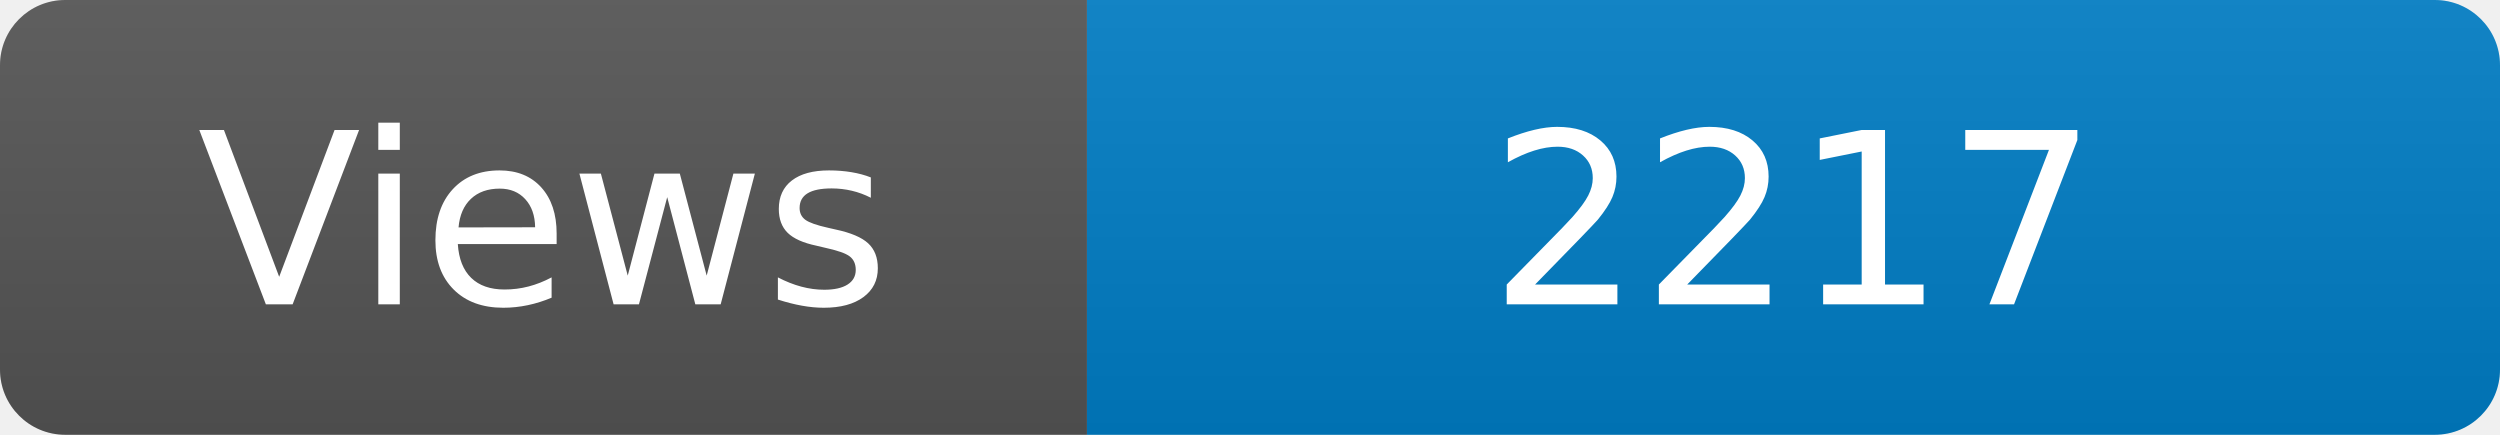
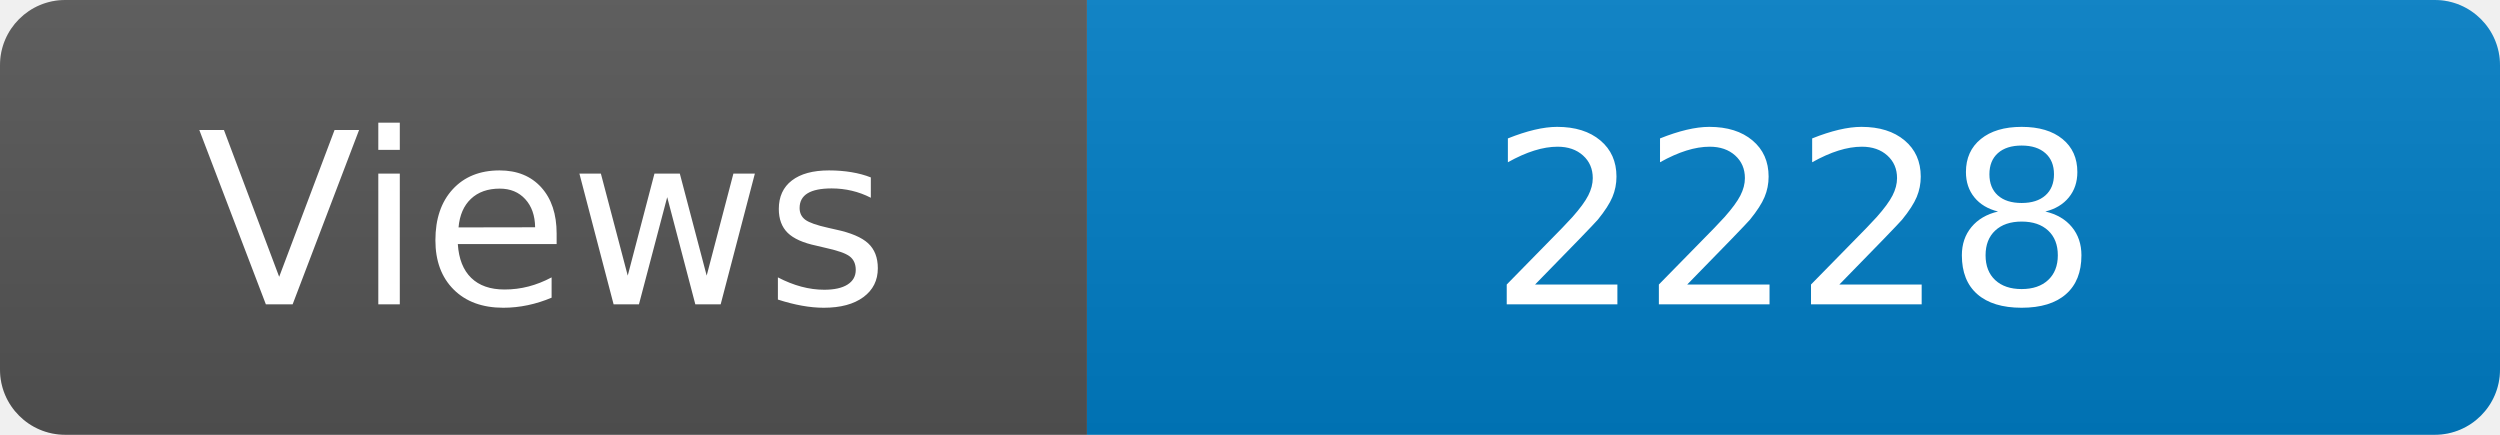
<svg xmlns="http://www.w3.org/2000/svg" width="115" height="20" role="img" aria-label="Maintained?: yes">
  <linearGradient id="s" x2="0" y2="100%">
    <stop offset="0" stop-color="#bbb" stop-opacity=".1" />
    <stop offset="1" stop-opacity=".1" />
  </linearGradient>
  <clipPath id="r">
    <rect width="115" height="20" rx="3" fill="#fff" />
  </clipPath>
  <g clip-path="url(#r)">
    <rect width="50" height="20" fill="#555" />
    <rect x="50" width="160" height="20" fill="#007ec6" />
    <rect width="115" height="20" fill="url(#s)" />
  </g>
  <g fill="#fff" text-anchor="middle" font-family="Verdana,Geneva,DejaVu Sans,sans-serif" font-size="110">
    <text x="250" y="140" transform="scale(.1)" fill="#fff">Views</text>
-     <text x="825" y="140" transform="scale(.1)" fill="#fff">2217</text>
+     <text x="825" y="140" transform="scale(.1)" fill="#fff">2228</text>
  </g>
</svg>
